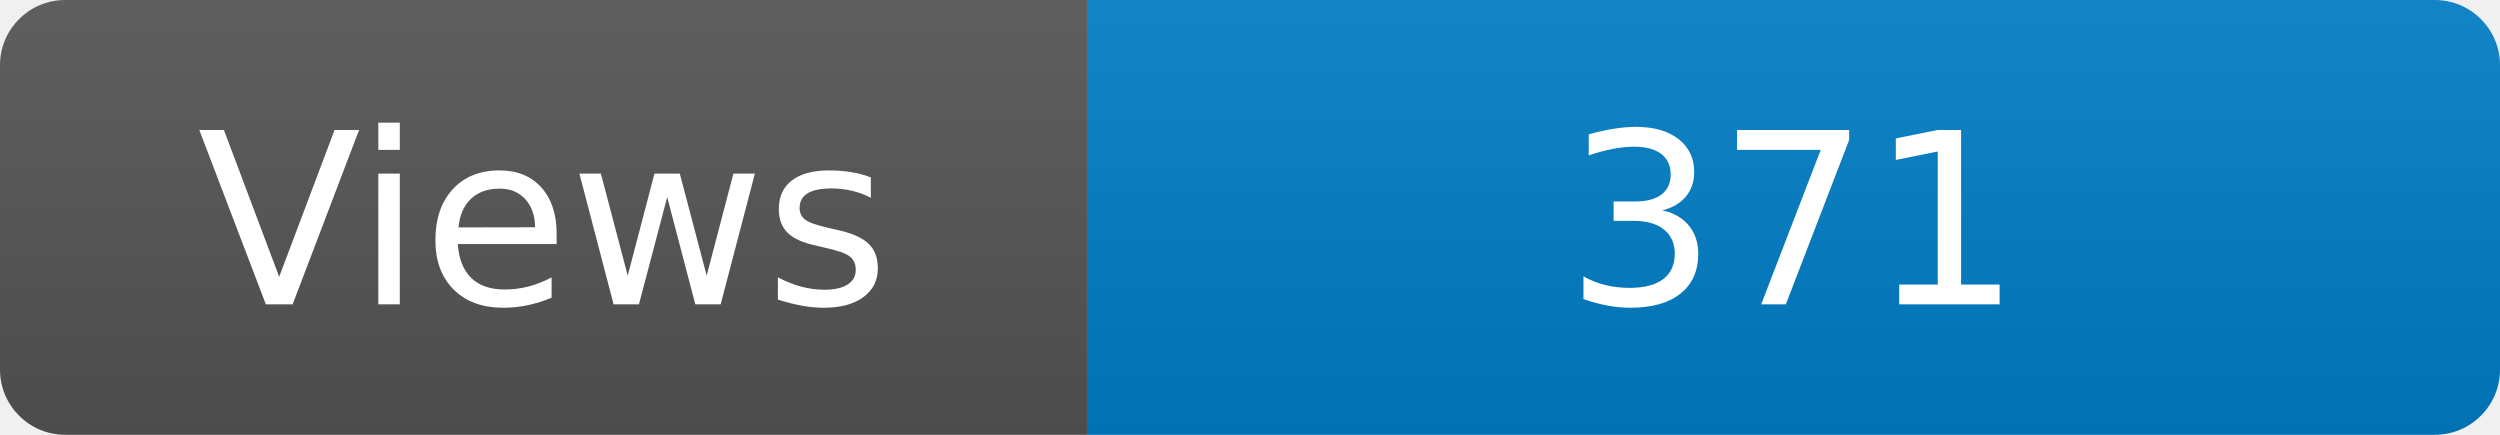
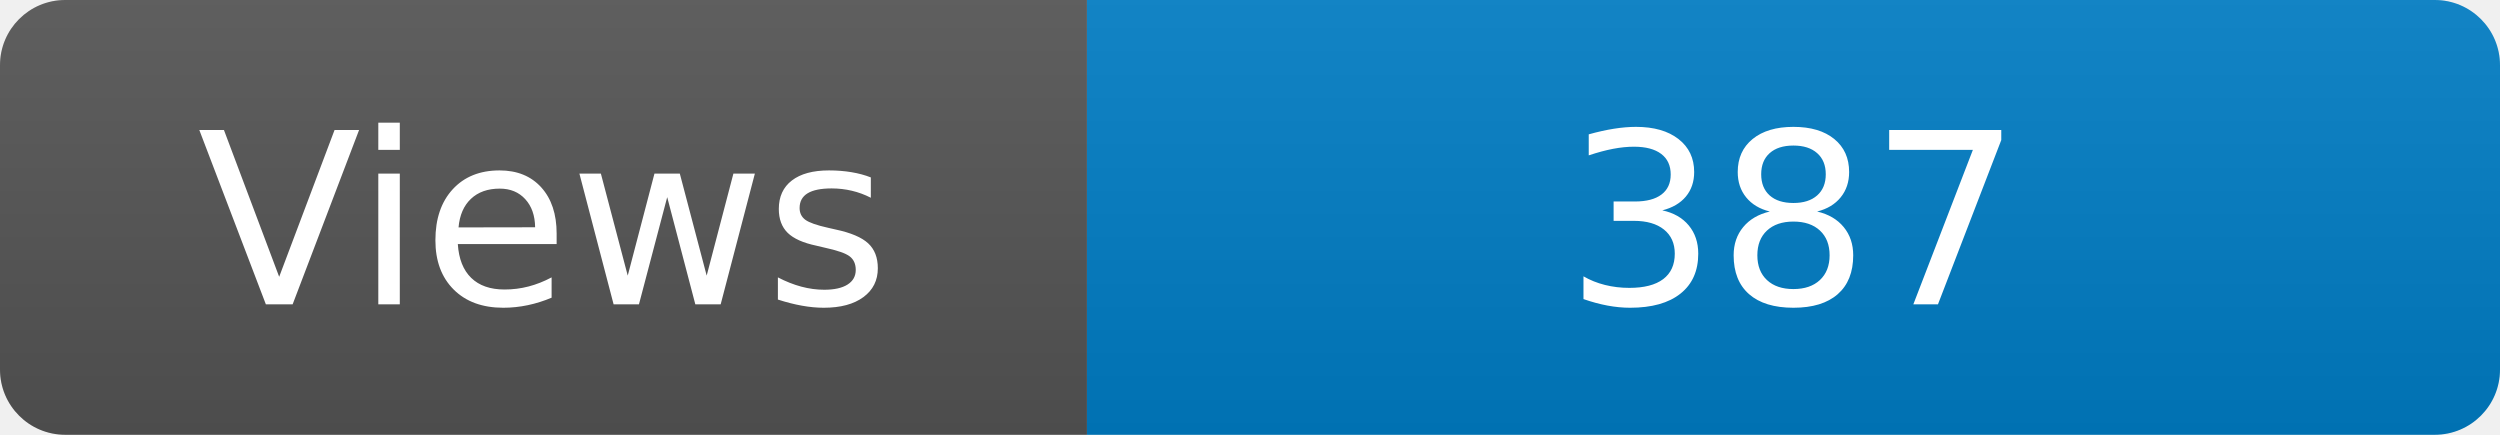
<svg xmlns="http://www.w3.org/2000/svg" width="115" height="20" role="img" aria-label="Maintained?: yes">
  <linearGradient id="s" x2="0" y2="100%">
    <stop offset="0" stop-color="#bbb" stop-opacity=".1" />
    <stop offset="1" stop-opacity=".1" />
  </linearGradient>
  <clipPath id="r">
    <rect width="115" height="20" rx="3" fill="#fff" />
  </clipPath>
  <g clip-path="url(#r)">
    <rect width="50" height="20" fill="#555" />
    <rect x="50" width="160" height="20" fill="#007ec6" />
    <rect width="115" height="20" fill="url(#s)" />
  </g>
  <g fill="#fff" text-anchor="middle" font-family="Verdana,Geneva,DejaVu Sans,sans-serif" font-size="110">
    <text x="250" y="140" transform="scale(.1)" fill="#fff">Views</text>
-     <text x="825" y="140" transform="scale(.1)" fill="#fff">371</text>
+     <text x="825" y="140" transform="scale(.1)" fill="#fff">387</text>
  </g>
</svg>
